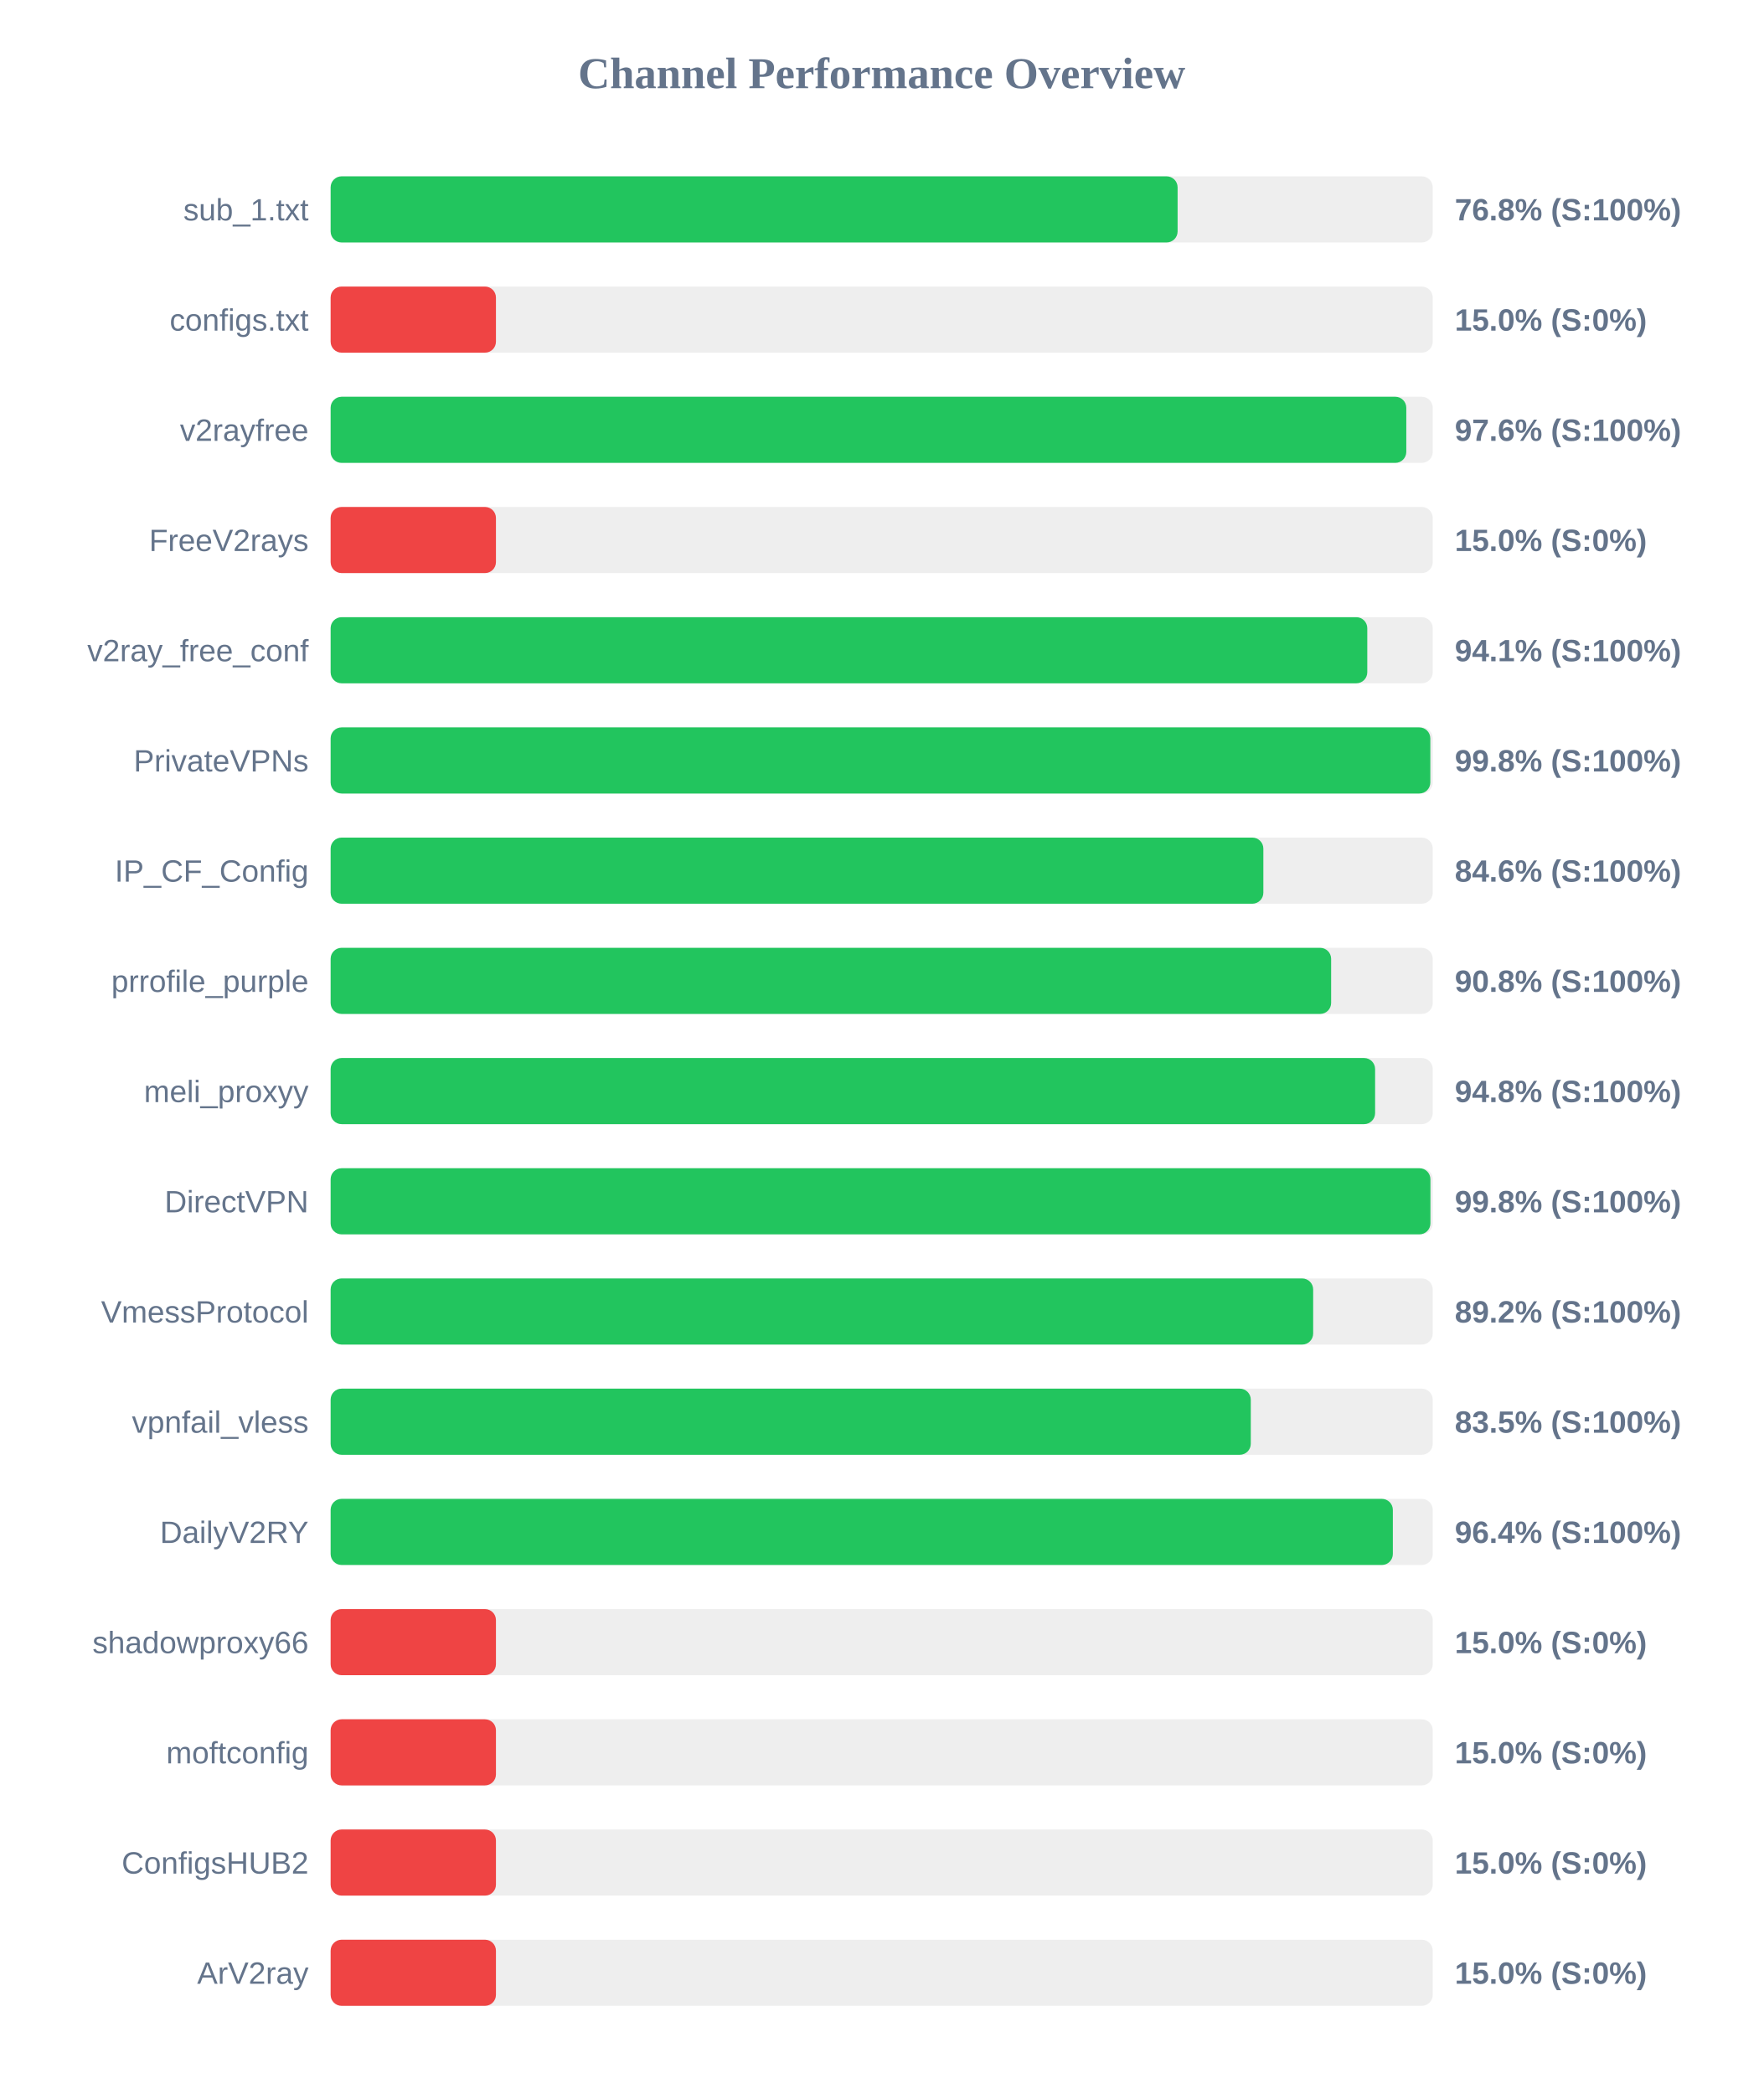
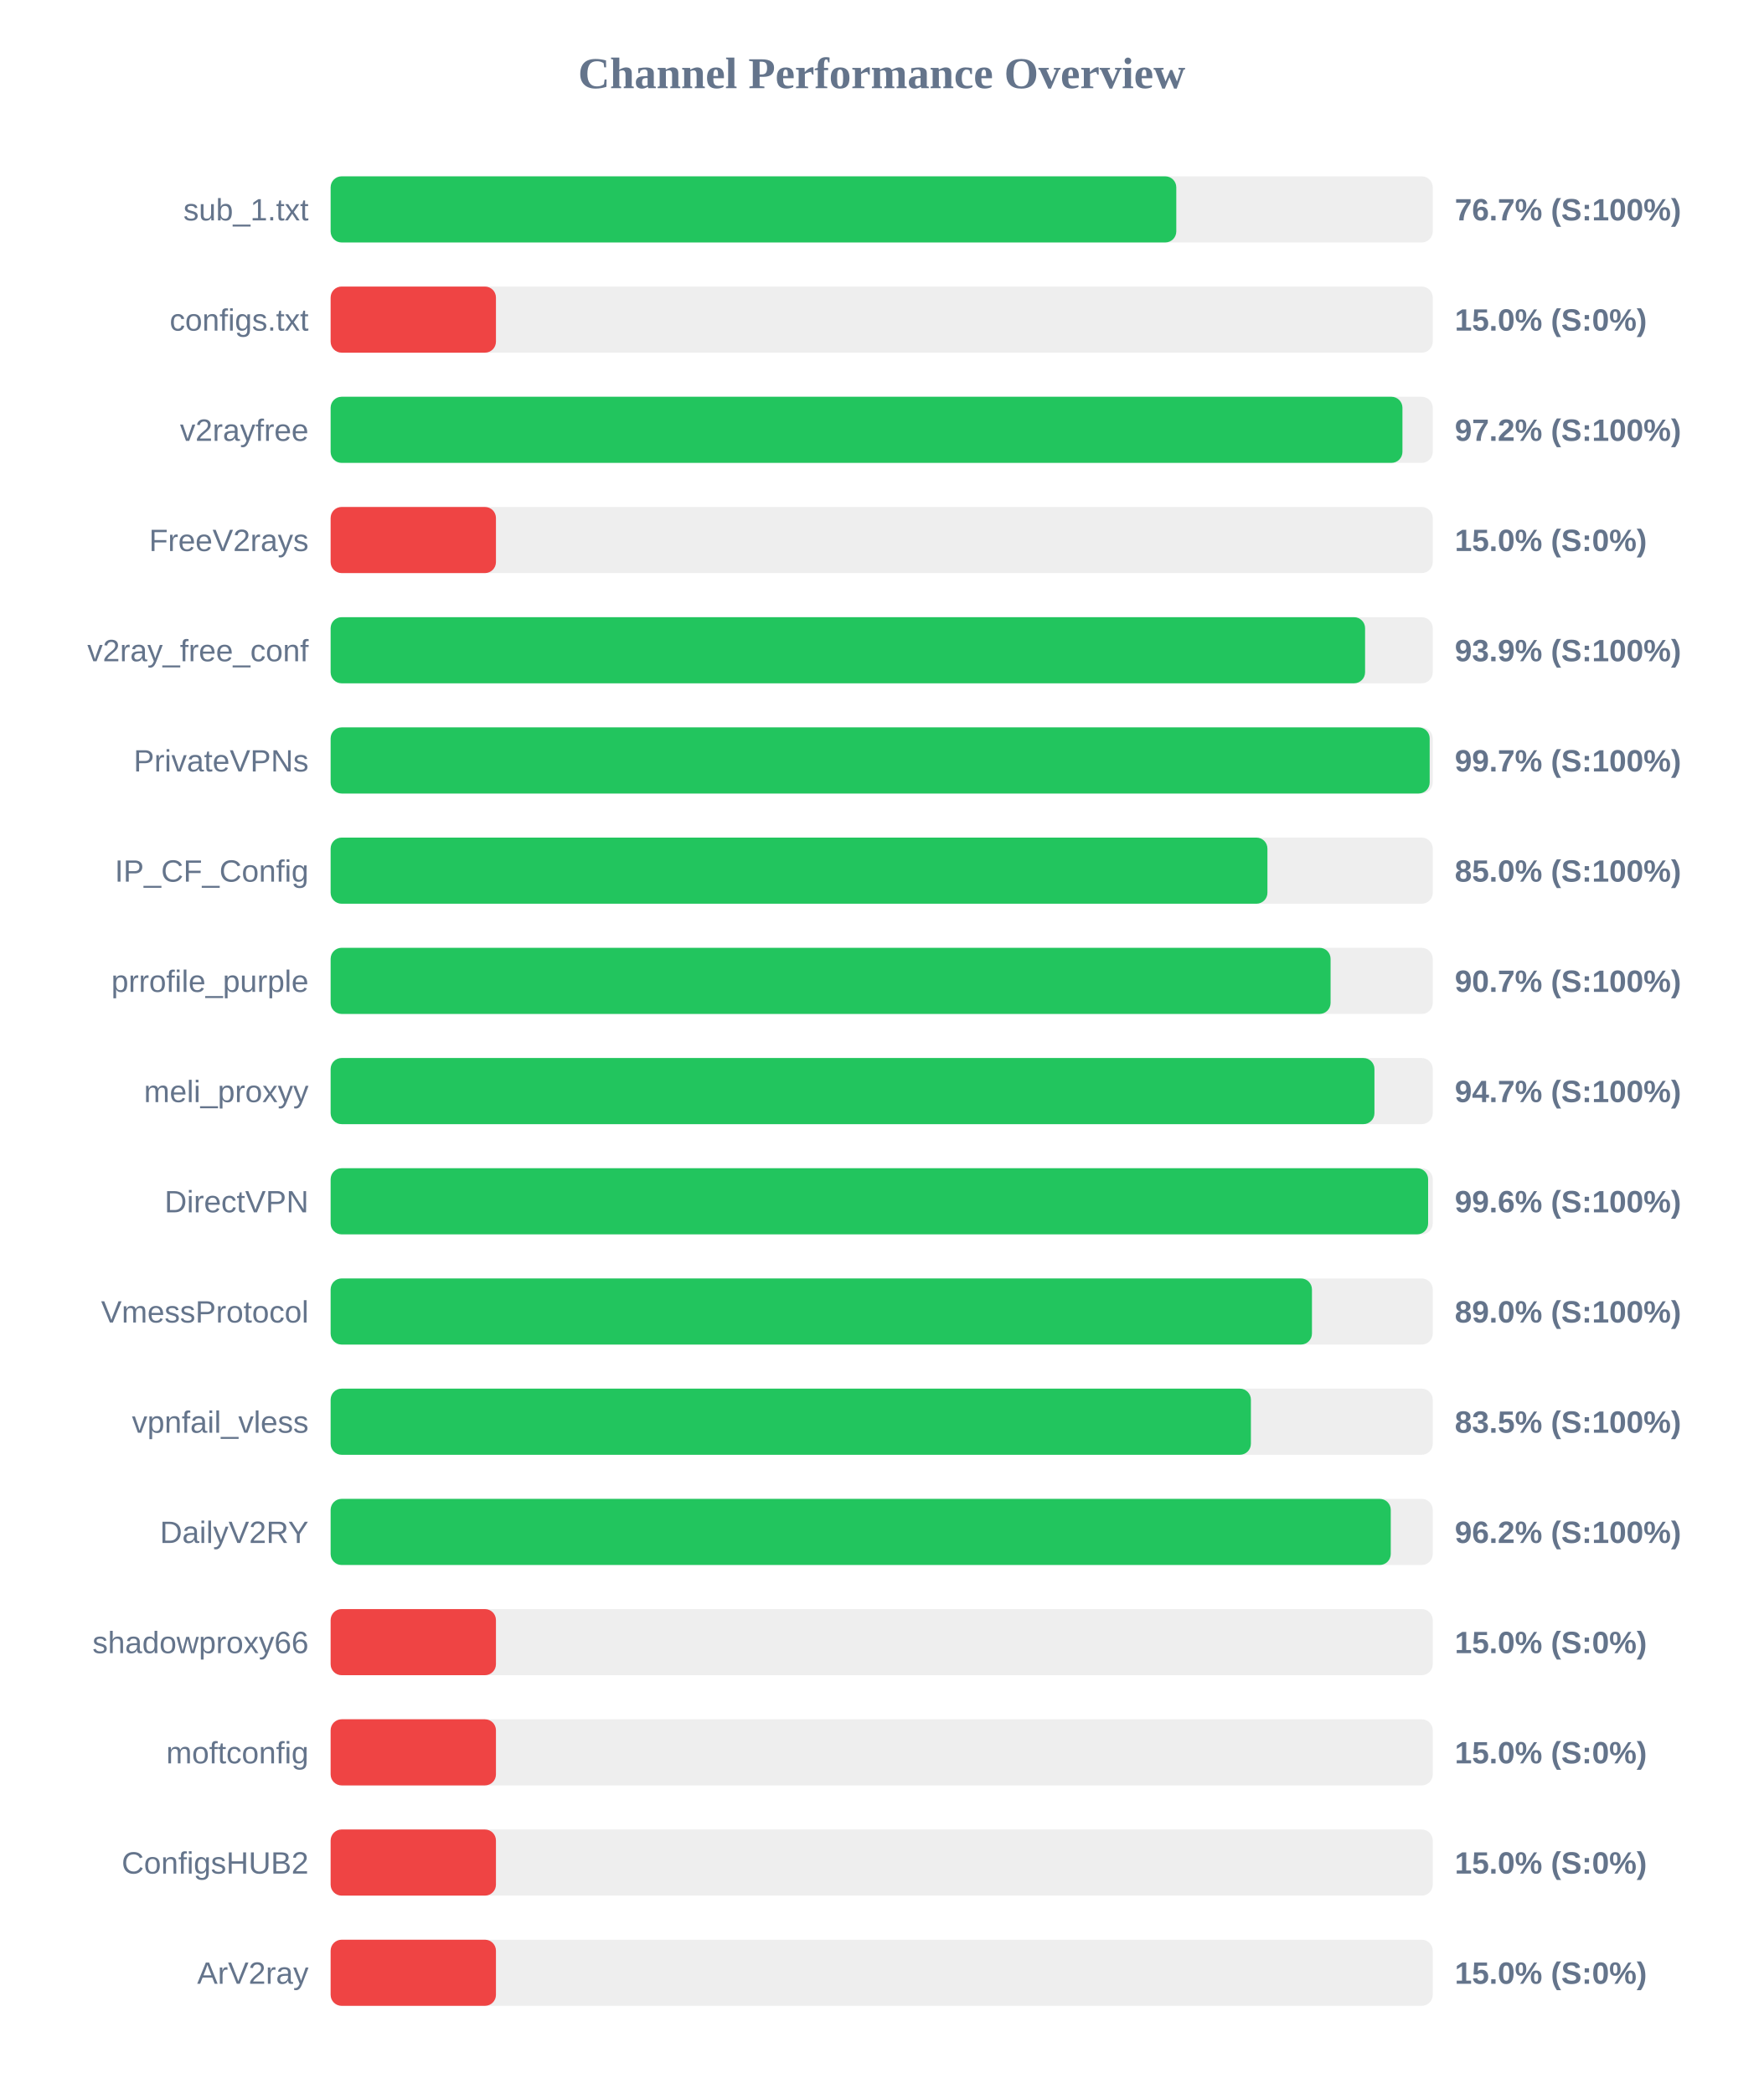
<svg xmlns="http://www.w3.org/2000/svg" width="800" height="950" version="1.1">
  <style>
        .row { font: 14px Arial; fill: #64748b; }
        .score { font: bold 14px Arial; fill: #64748b; }
    </style>
  <text x="400" y="40" text-anchor="middle" font-size="20px" font-weight="bold" fill="#64748b">Channel Performance Overview</text>
  <rect x="150" y="80" width="500" height="30" fill="#eee" rx="5" />
-   <rect x="150" y="80" width="384.25" height="30" fill="#22c55e" rx="5" />
+   <rect x="150" y="80" width="383.65" height="30" fill="#22c55e" rx="5" />
  <text x="140" y="100" text-anchor="end" class="row">sub_1.txt</text>
-   <text x="660" y="100" text-anchor="start" class="score">76.8% (S:100%)</text>
+   <text x="660" y="100" text-anchor="start" class="score">76.7% (S:100%)</text>
  <rect x="150" y="130" width="500" height="30" fill="#eee" rx="5" />
  <rect x="150" y="130" width="75.0" height="30" fill="#ef4444" rx="5" />
  <text x="140" y="150" text-anchor="end" class="row">configs.txt</text>
  <text x="660" y="150" text-anchor="start" class="score">15.0% (S:0%)</text>
  <rect x="150" y="180" width="500" height="30" fill="#eee" rx="5" />
-   <rect x="150" y="180" width="488.0" height="30" fill="#22c55e" rx="5" />
+   <rect x="150" y="180" width="486.25" height="30" fill="#22c55e" rx="5" />
  <text x="140" y="200" text-anchor="end" class="row">v2rayfree</text>
-   <text x="660" y="200" text-anchor="start" class="score">97.6% (S:100%)</text>
+   <text x="660" y="200" text-anchor="start" class="score">97.2% (S:100%)</text>
  <rect x="150" y="230" width="500" height="30" fill="#eee" rx="5" />
  <rect x="150" y="230" width="75.0" height="30" fill="#ef4444" rx="5" />
  <text x="140" y="250" text-anchor="end" class="row">FreeV2rays</text>
  <text x="660" y="250" text-anchor="start" class="score">15.0% (S:0%)</text>
  <rect x="150" y="280" width="500" height="30" fill="#eee" rx="5" />
-   <rect x="150" y="280" width="470.3" height="30" fill="#22c55e" rx="5" />
+   <rect x="150" y="280" width="469.3" height="30" fill="#22c55e" rx="5" />
  <text x="140" y="300" text-anchor="end" class="row">v2ray_free_conf</text>
-   <text x="660" y="300" text-anchor="start" class="score">94.1% (S:100%)</text>
+   <text x="660" y="300" text-anchor="start" class="score">93.9% (S:100%)</text>
  <rect x="150" y="330" width="500" height="30" fill="#eee" rx="5" />
-   <rect x="150" y="330" width="498.9" height="30" fill="#22c55e" rx="5" />
+   <rect x="150" y="330" width="498.6" height="30" fill="#22c55e" rx="5" />
  <text x="140" y="350" text-anchor="end" class="row">PrivateVPNs</text>
-   <text x="660" y="350" text-anchor="start" class="score">99.8% (S:100%)</text>
+   <text x="660" y="350" text-anchor="start" class="score">99.7% (S:100%)</text>
  <rect x="150" y="380" width="500" height="30" fill="#eee" rx="5" />
-   <rect x="150" y="380" width="423.15" height="30" fill="#22c55e" rx="5" />
+   <rect x="150" y="380" width="425.0" height="30" fill="#22c55e" rx="5" />
  <text x="140" y="400" text-anchor="end" class="row">IP_CF_Config</text>
-   <text x="660" y="400" text-anchor="start" class="score">84.6% (S:100%)</text>
+   <text x="660" y="400" text-anchor="start" class="score">85.0% (S:100%)</text>
  <rect x="150" y="430" width="500" height="30" fill="#eee" rx="5" />
-   <rect x="150" y="430" width="453.9" height="30" fill="#22c55e" rx="5" />
+   <rect x="150" y="430" width="453.65" height="30" fill="#22c55e" rx="5" />
  <text x="140" y="450" text-anchor="end" class="row">prrofile_purple</text>
-   <text x="660" y="450" text-anchor="start" class="score">90.8% (S:100%)</text>
+   <text x="660" y="450" text-anchor="start" class="score">90.7% (S:100%)</text>
  <rect x="150" y="480" width="500" height="30" fill="#eee" rx="5" />
-   <rect x="150" y="480" width="473.85" height="30" fill="#22c55e" rx="5" />
+   <rect x="150" y="480" width="473.55" height="30" fill="#22c55e" rx="5" />
  <text x="140" y="500" text-anchor="end" class="row">meli_proxyy</text>
-   <text x="660" y="500" text-anchor="start" class="score">94.8% (S:100%)</text>
+   <text x="660" y="500" text-anchor="start" class="score">94.7% (S:100%)</text>
  <rect x="150" y="530" width="500" height="30" fill="#eee" rx="5" />
-   <rect x="150" y="530" width="498.95" height="30" fill="#22c55e" rx="5" />
+   <rect x="150" y="530" width="497.9" height="30" fill="#22c55e" rx="5" />
  <text x="140" y="550" text-anchor="end" class="row">DirectVPN</text>
-   <text x="660" y="550" text-anchor="start" class="score">99.8% (S:100%)</text>
+   <text x="660" y="550" text-anchor="start" class="score">99.6% (S:100%)</text>
  <rect x="150" y="580" width="500" height="30" fill="#eee" rx="5" />
-   <rect x="150" y="580" width="445.75" height="30" fill="#22c55e" rx="5" />
+   <rect x="150" y="580" width="445.2" height="30" fill="#22c55e" rx="5" />
  <text x="140" y="600" text-anchor="end" class="row">VmessProtocol</text>
-   <text x="660" y="600" text-anchor="start" class="score">89.2% (S:100%)</text>
+   <text x="660" y="600" text-anchor="start" class="score">89.0% (S:100%)</text>
  <rect x="150" y="630" width="500" height="30" fill="#eee" rx="5" />
-   <rect x="150" y="630" width="417.45" height="30" fill="#22c55e" rx="5" />
+   <rect x="150" y="630" width="417.5" height="30" fill="#22c55e" rx="5" />
  <text x="140" y="650" text-anchor="end" class="row">vpnfail_vless</text>
  <text x="660" y="650" text-anchor="start" class="score">83.5% (S:100%)</text>
  <rect x="150" y="680" width="500" height="30" fill="#eee" rx="5" />
-   <rect x="150" y="680" width="481.9" height="30" fill="#22c55e" rx="5" />
+   <rect x="150" y="680" width="480.95" height="30" fill="#22c55e" rx="5" />
  <text x="140" y="700" text-anchor="end" class="row">DailyV2RY</text>
-   <text x="660" y="700" text-anchor="start" class="score">96.4% (S:100%)</text>
+   <text x="660" y="700" text-anchor="start" class="score">96.2% (S:100%)</text>
  <rect x="150" y="730" width="500" height="30" fill="#eee" rx="5" />
  <rect x="150" y="730" width="75.0" height="30" fill="#ef4444" rx="5" />
  <text x="140" y="750" text-anchor="end" class="row">shadowproxy66</text>
  <text x="660" y="750" text-anchor="start" class="score">15.0% (S:0%)</text>
  <rect x="150" y="780" width="500" height="30" fill="#eee" rx="5" />
  <rect x="150" y="780" width="75.0" height="30" fill="#ef4444" rx="5" />
  <text x="140" y="800" text-anchor="end" class="row">moftconfig</text>
  <text x="660" y="800" text-anchor="start" class="score">15.0% (S:0%)</text>
  <rect x="150" y="830" width="500" height="30" fill="#eee" rx="5" />
  <rect x="150" y="830" width="75.0" height="30" fill="#ef4444" rx="5" />
  <text x="140" y="850" text-anchor="end" class="row">ConfigsHUB2</text>
  <text x="660" y="850" text-anchor="start" class="score">15.0% (S:0%)</text>
  <rect x="150" y="880" width="500" height="30" fill="#eee" rx="5" />
  <rect x="150" y="880" width="75.0" height="30" fill="#ef4444" rx="5" />
  <text x="140" y="900" text-anchor="end" class="row">ArV2ray</text>
  <text x="660" y="900" text-anchor="start" class="score">15.0% (S:0%)</text>
</svg>
